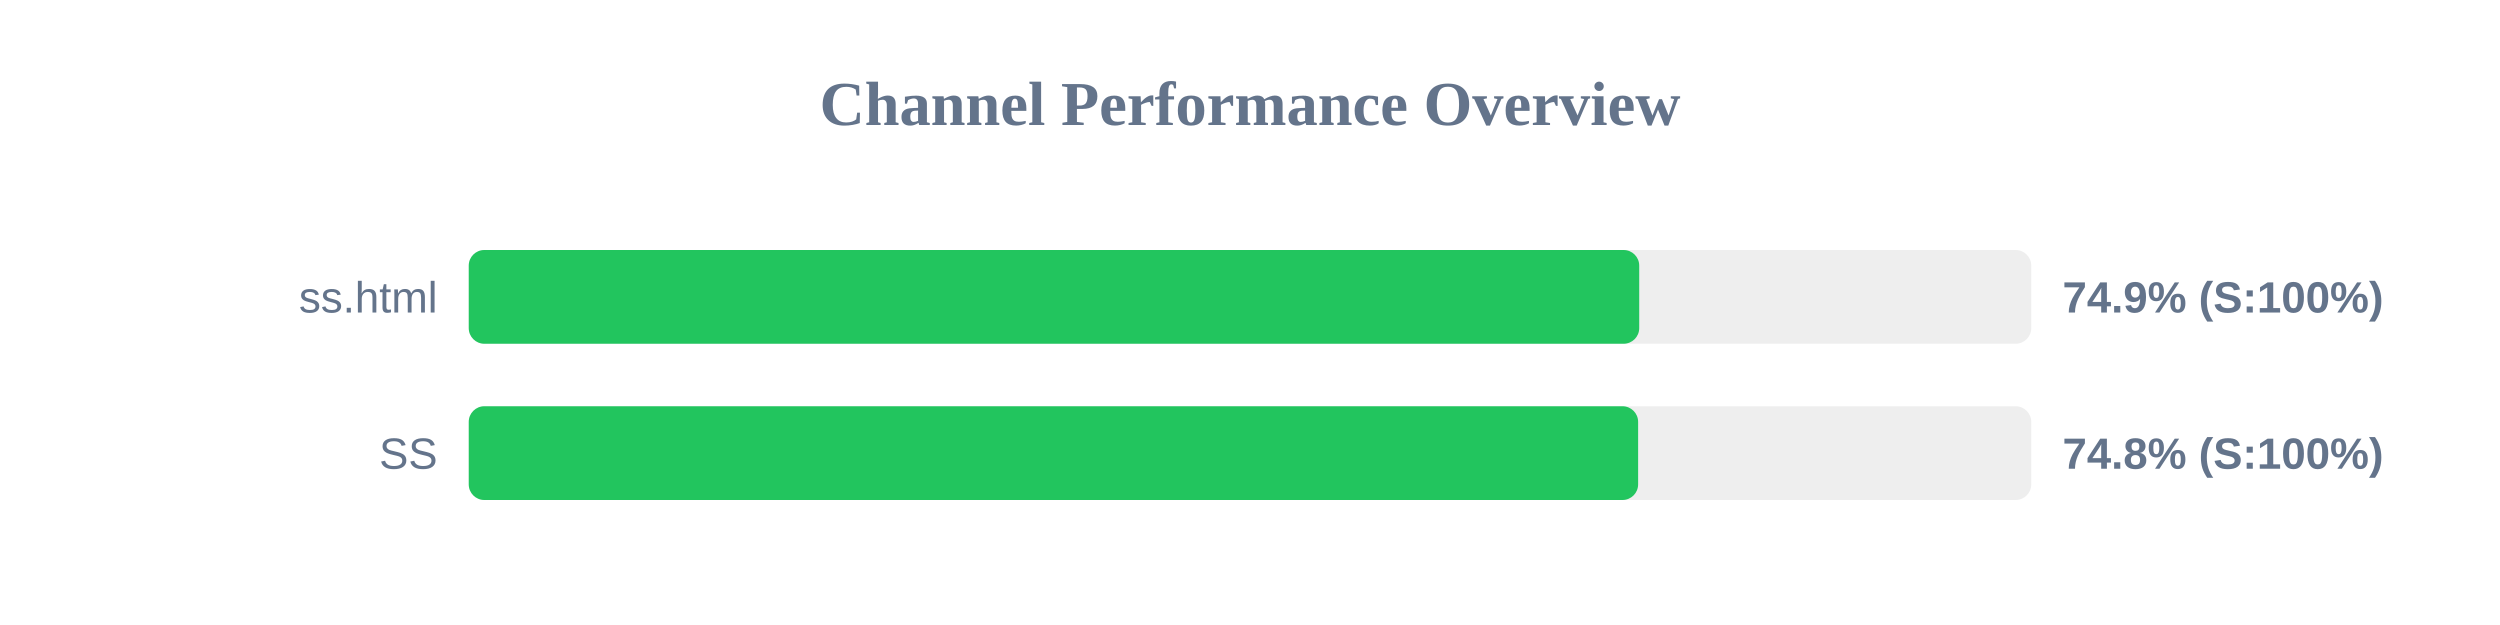
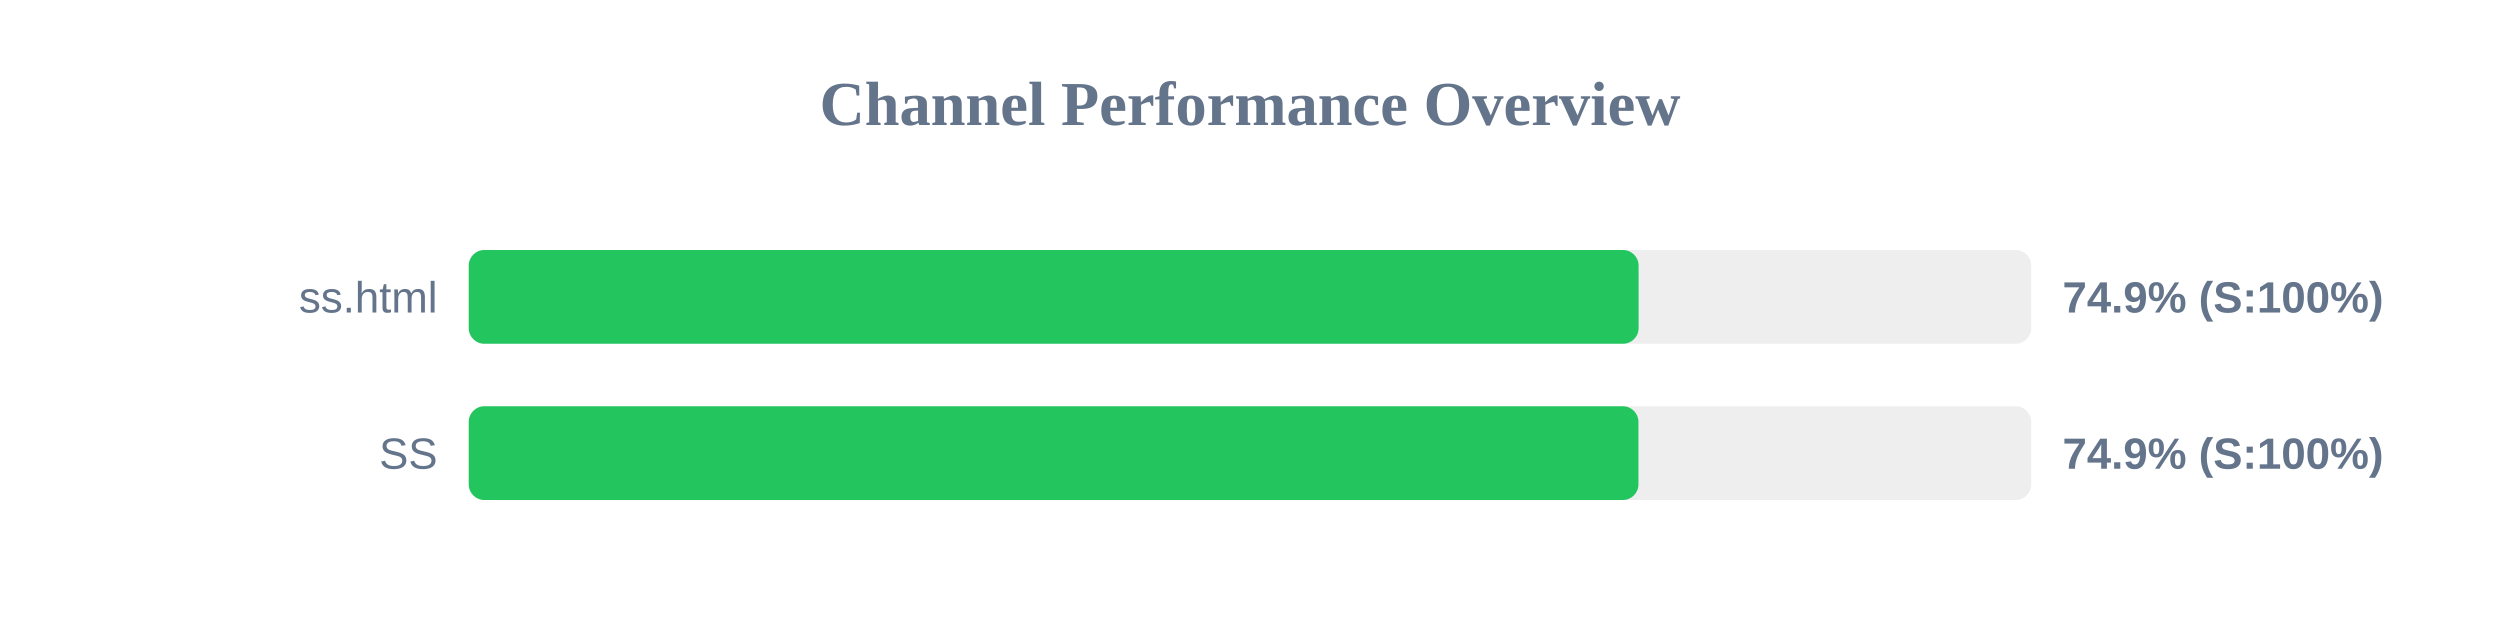
<svg xmlns="http://www.w3.org/2000/svg" width="800" height="200" version="1.1">
  <style>
        .row { font: 14px Arial; fill: #64748b; }
        .score { font: bold 14px Arial; fill: #64748b; }
    </style>
  <text x="400" y="40" text-anchor="middle" font-size="20px" font-weight="bold" fill="#64748b">Channel Performance Overview</text>
  <rect x="150" y="80" width="500" height="30" fill="#eee" rx="5" />
-   <rect x="150" y="80" width="374.55" height="30" fill="#22c55e" rx="5" />
+   <rect x="150" y="80" width="374.35" height="30" fill="#22c55e" rx="5" />
  <text x="140" y="100" text-anchor="end" class="row">ss.html</text>
  <text x="660" y="100" text-anchor="start" class="score">74.9% (S:100%)</text>
  <rect x="150" y="130" width="500" height="30" fill="#eee" rx="5" />
-   <rect x="150" y="130" width="374.2" height="30" fill="#22c55e" rx="5" />
+   <rect x="150" y="130" width="374.3" height="30" fill="#22c55e" rx="5" />
  <text x="140" y="150" text-anchor="end" class="row">SS</text>
-   <text x="660" y="150" text-anchor="start" class="score">74.8% (S:100%)</text>
+   <text x="660" y="150" text-anchor="start" class="score">74.9% (S:100%)</text>
</svg>
